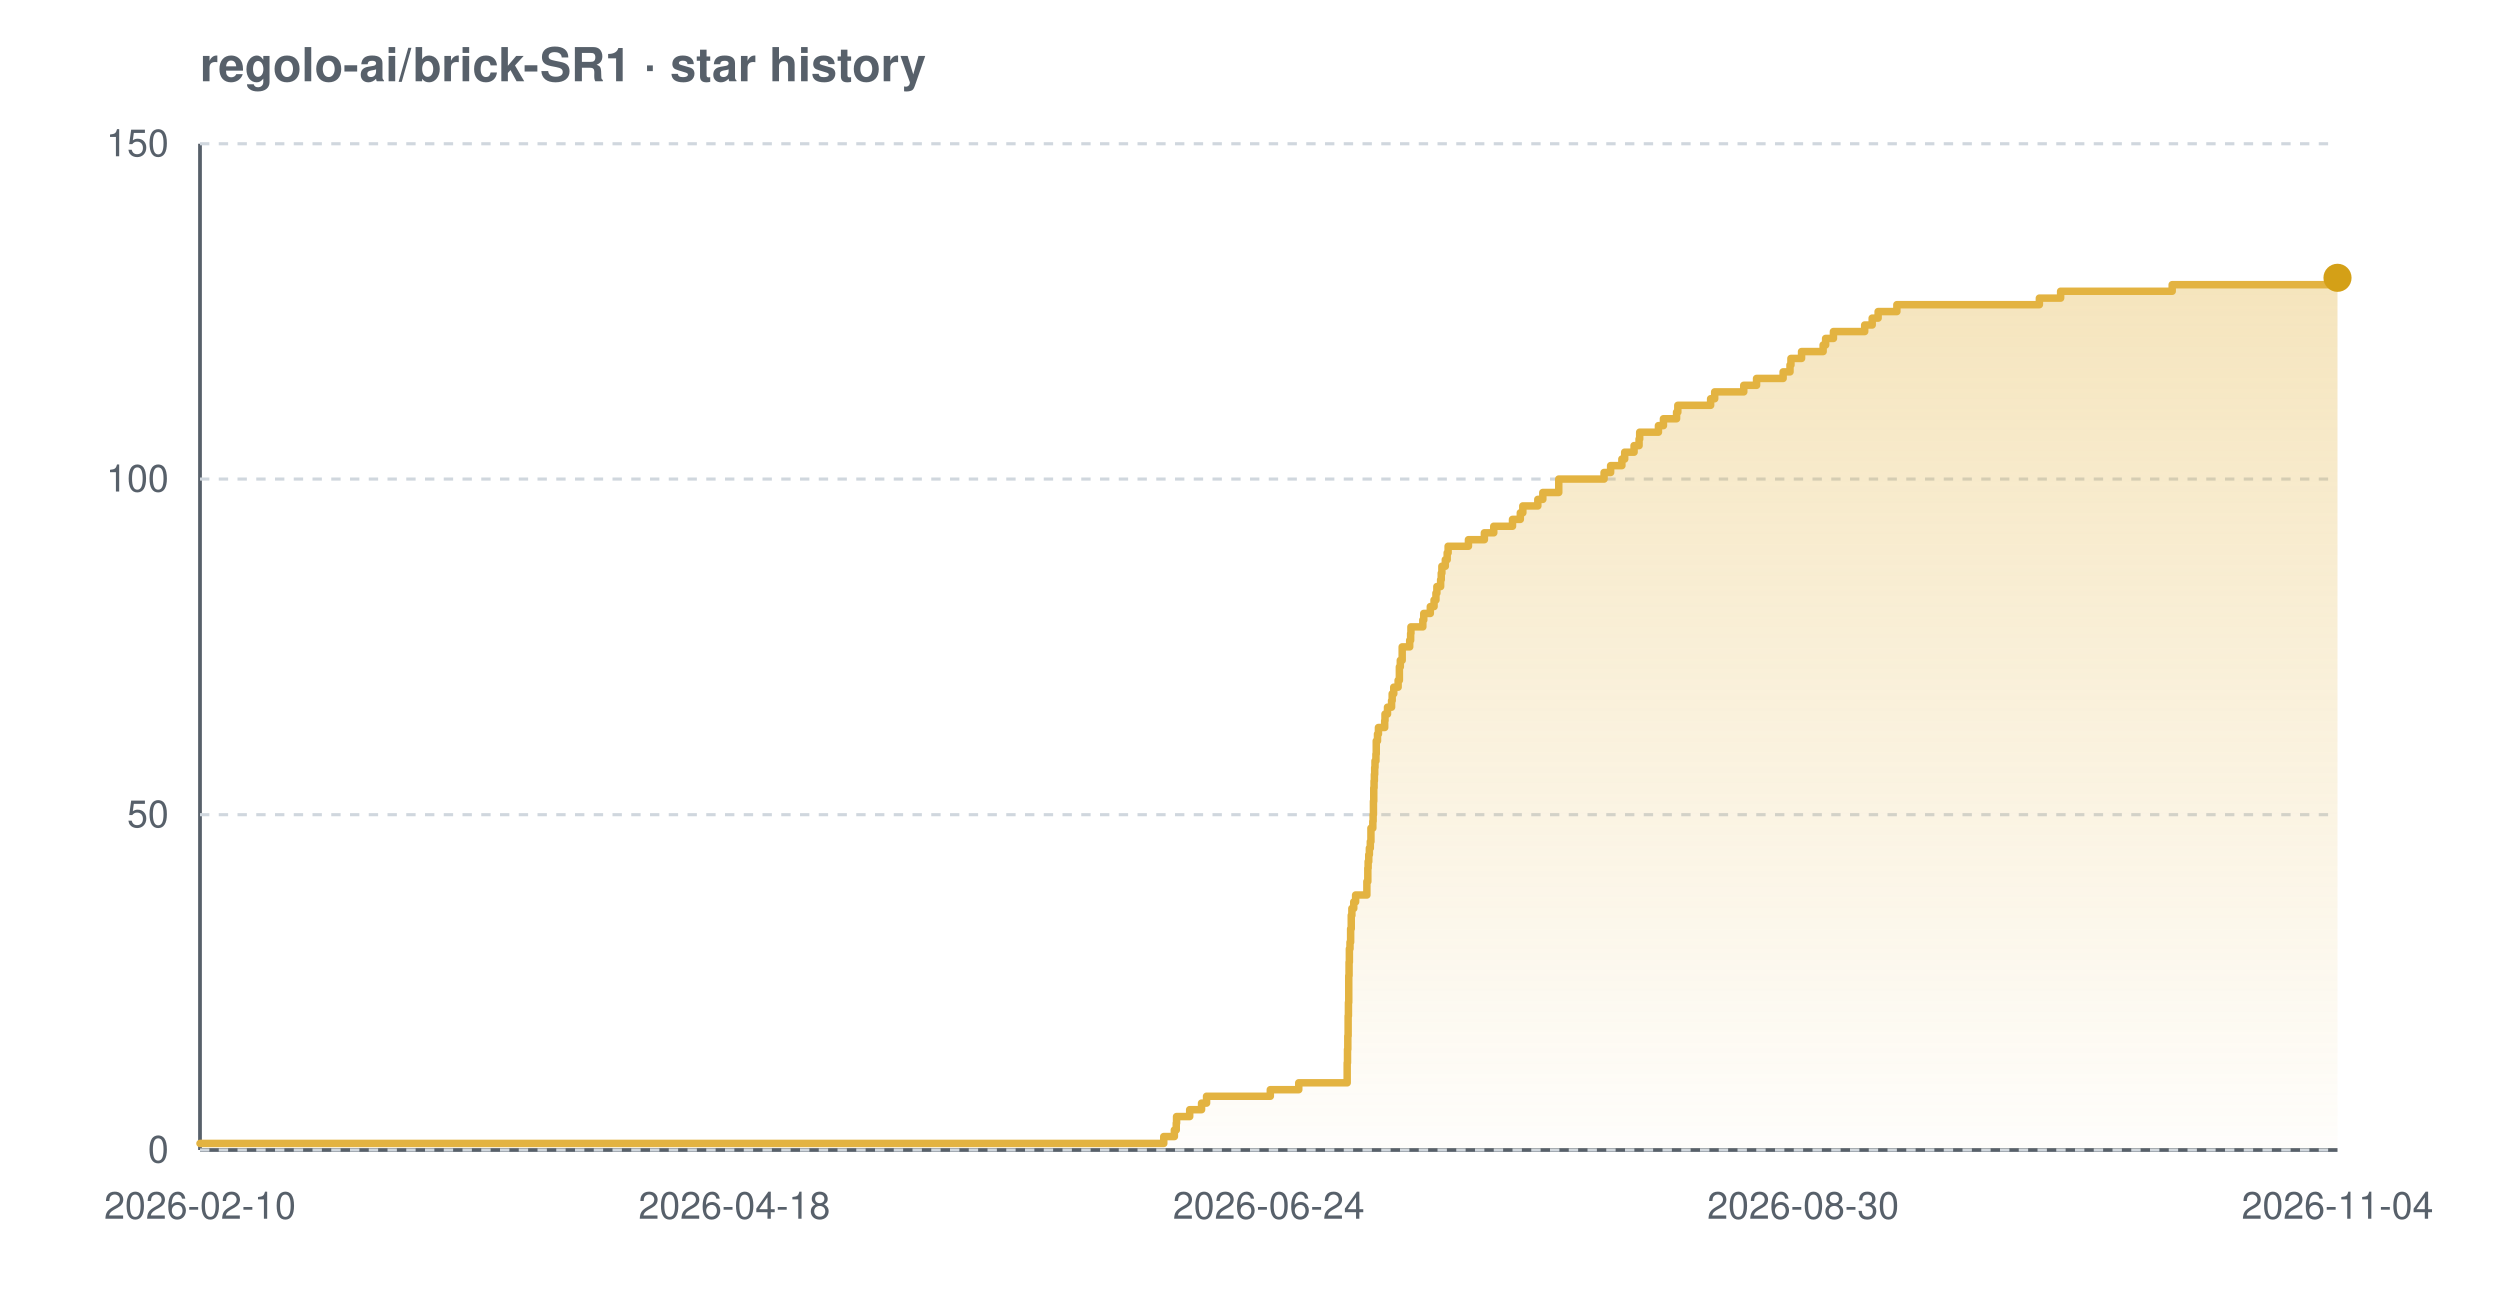
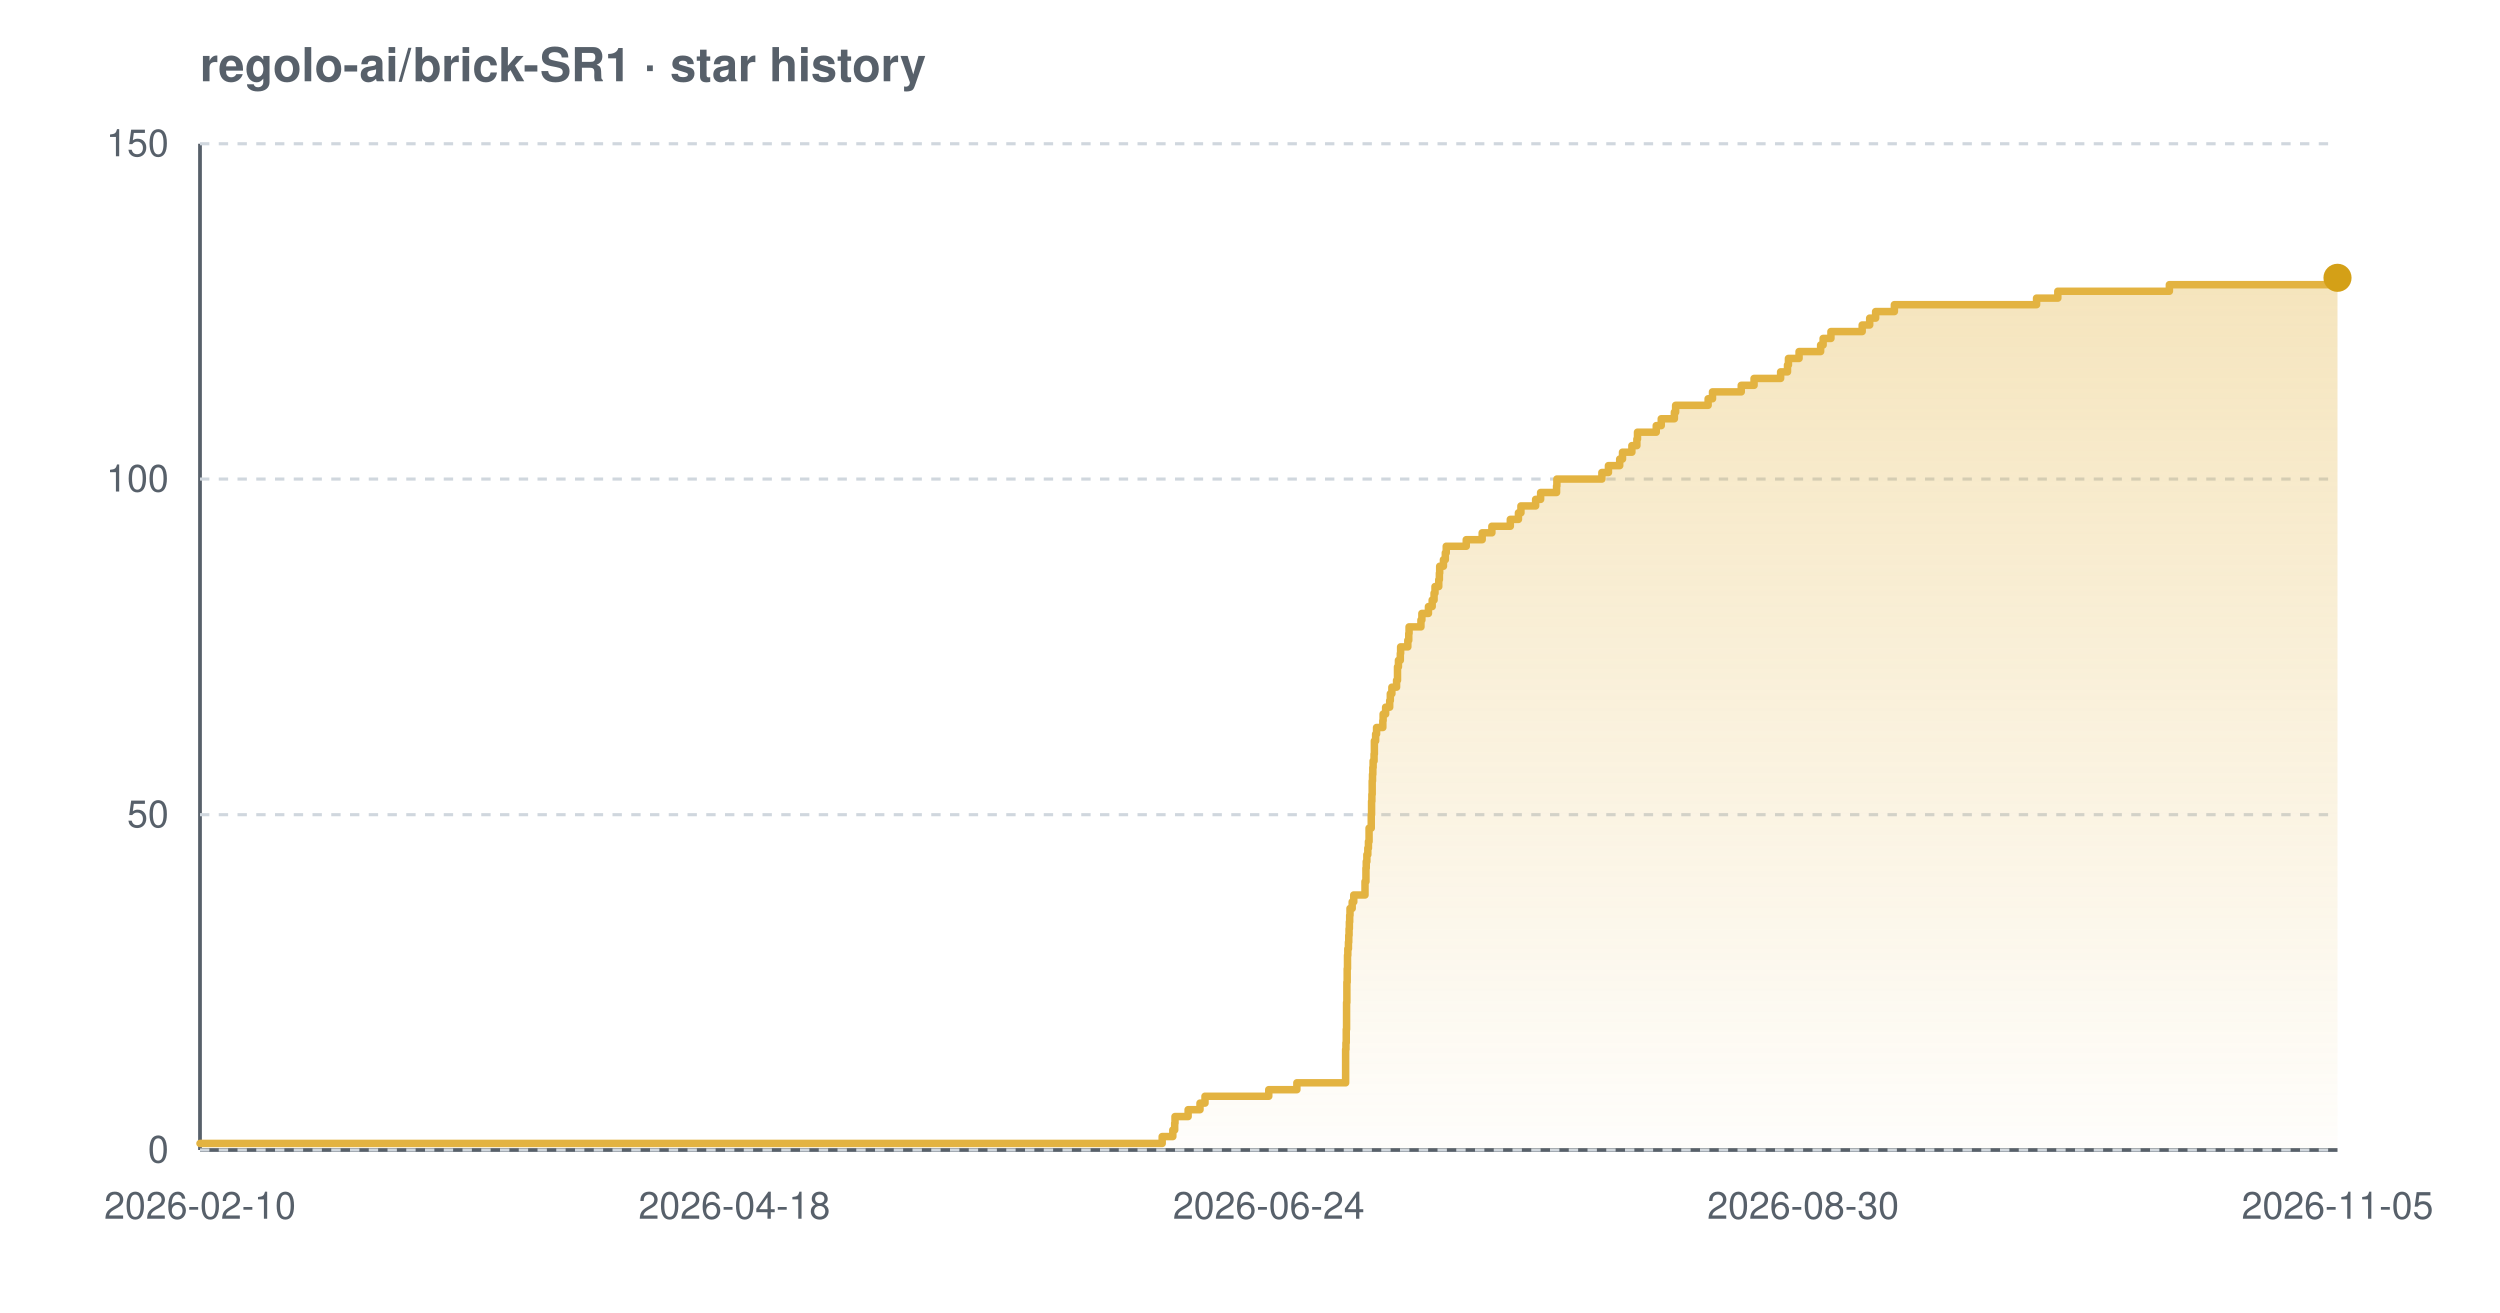
<svg xmlns="http://www.w3.org/2000/svg" width="800" height="420" viewBox="0 0 800 420" font-family="-apple-system,BlinkMacSystemFont,'Segoe UI',Helvetica,Arial,sans-serif" role="img" aria-label="Star history chart for regolo-ai/brick-SR1">
  <defs>
    <linearGradient id="grad-light" x1="0" y1="0" x2="0" y2="1">
      <stop offset="0%" stop-color="#e3b341" stop-opacity="0.35" />
      <stop offset="100%" stop-color="#e3b341" stop-opacity="0.02" />
    </linearGradient>
  </defs>
  <text x="64" y="26" font-size="15" font-weight="600" fill="#57606a">regolo-ai/brick-SR1 · star history</text>
  <line x1="64" y1="368" x2="748" y2="368" stroke="#57606a" stroke-width="1.2" />
  <line x1="64" y1="46" x2="64" y2="368" stroke="#57606a" stroke-width="1.2" />
  <line x1="64" y1="368.0" x2="748" y2="368.0" stroke="#d0d7de" stroke-width="1" stroke-dasharray="3 3" />
  <line x1="64" y1="260.7" x2="748" y2="260.7" stroke="#d0d7de" stroke-width="1" stroke-dasharray="3 3" />
  <line x1="64" y1="153.3" x2="748" y2="153.3" stroke="#d0d7de" stroke-width="1" stroke-dasharray="3 3" />
  <line x1="64" y1="46.0" x2="748" y2="46.0" stroke="#d0d7de" stroke-width="1" stroke-dasharray="3 3" />
-   <path d="M 64.0 365.9 L 372.4 365.9 L 372.4 363.7 L 375.8 363.7 L 375.8 361.6 L 376.4 361.6 L 376.4 359.4 L 376.5 359.4 L 376.5 357.3 L 380.7 357.3 L 380.7 355.1 L 384.5 355.1 L 384.5 353.0 L 386.1 353.0 L 386.1 350.8 L 406.5 350.8 L 406.5 348.7 L 415.6 348.7 L 415.6 346.5 L 431.1 346.5 L 431.1 344.4 L 431.1 344.4 L 431.1 342.2 L 431.1 342.2 L 431.1 340.1 L 431.2 340.1 L 431.2 337.9 L 431.2 337.9 L 431.2 335.8 L 431.3 335.8 L 431.3 333.7 L 431.3 333.7 L 431.3 331.5 L 431.4 331.5 L 431.4 329.4 L 431.4 329.4 L 431.4 327.2 L 431.4 327.2 L 431.4 325.1 L 431.5 325.1 L 431.5 322.9 L 431.5 322.9 L 431.5 320.8 L 431.6 320.8 L 431.6 318.6 L 431.6 318.6 L 431.6 316.5 L 431.6 316.5 L 431.6 314.3 L 431.6 314.3 L 431.6 312.2 L 431.7 312.2 L 431.7 310.0 L 431.7 310.0 L 431.7 307.9 L 431.8 307.9 L 431.8 305.7 L 431.8 305.7 L 431.8 303.6 L 432.0 303.6 L 432.0 301.5 L 432.2 301.5 L 432.2 299.3 L 432.2 299.3 L 432.2 297.2 L 432.4 297.2 L 432.4 295.0 L 432.4 295.0 L 432.4 292.9 L 432.6 292.9 L 432.6 290.7 L 433.2 290.7 L 433.2 288.6 L 433.8 288.6 L 433.8 286.4 L 437.4 286.4 L 437.4 284.3 L 437.4 284.3 L 437.4 282.1 L 437.7 282.1 L 437.7 280.0 L 437.7 280.0 L 437.7 277.8 L 437.8 277.8 L 437.8 275.7 L 438.0 275.7 L 438.0 273.5 L 438.2 273.5 L 438.2 271.4 L 438.5 271.4 L 438.5 269.3 L 438.7 269.3 L 438.7 267.1 L 438.7 267.1 L 438.7 265.0 L 439.3 265.0 L 439.3 262.8 L 439.4 262.8 L 439.4 260.7 L 439.5 260.7 L 439.5 258.5 L 439.5 258.5 L 439.5 256.4 L 439.6 256.4 L 439.6 254.2 L 439.6 254.2 L 439.6 252.1 L 439.7 252.1 L 439.7 249.9 L 439.8 249.9 L 439.8 247.8 L 439.9 247.8 L 439.9 245.6 L 440.0 245.6 L 440.0 243.5 L 440.3 243.5 L 440.3 241.3 L 440.4 241.3 L 440.4 239.2 L 440.4 239.2 L 440.4 237.1 L 440.8 237.1 L 440.8 234.9 L 441.1 234.9 L 441.1 232.8 L 443.1 232.8 L 443.1 230.6 L 443.2 230.6 L 443.2 228.5 L 444.0 228.5 L 444.0 226.3 L 445.3 226.3 L 445.3 224.2 L 445.5 224.2 L 445.5 222.0 L 446.0 222.0 L 446.0 219.9 L 447.4 219.9 L 447.4 217.7 L 447.8 217.7 L 447.8 215.6 L 447.8 215.6 L 447.8 213.4 L 448.1 213.4 L 448.1 211.3 L 448.7 211.3 L 448.7 209.1 L 448.7 209.1 L 448.7 207.0 L 451.1 207.0 L 451.1 204.9 L 451.4 204.9 L 451.4 202.7 L 451.5 202.7 L 451.5 200.6 L 455.3 200.6 L 455.3 198.4 L 455.6 198.4 L 455.6 196.3 L 457.7 196.3 L 457.7 194.1 L 458.9 194.1 L 458.9 192.0 L 459.5 192.0 L 459.5 189.8 L 459.8 189.8 L 459.8 187.7 L 461.0 187.7 L 461.0 185.5 L 461.2 185.5 L 461.2 183.4 L 461.4 183.4 L 461.4 181.2 L 462.5 181.2 L 462.5 179.1 L 463.1 179.1 L 463.1 176.9 L 463.4 176.9 L 463.4 174.8 L 469.9 174.8 L 469.9 172.7 L 475.0 172.7 L 475.0 170.5 L 478.0 170.5 L 478.0 168.4 L 484.0 168.4 L 484.0 166.2 L 486.5 166.2 L 486.5 164.1 L 487.3 164.1 L 487.3 161.9 L 492.1 161.9 L 492.1 159.8 L 493.7 159.8 L 493.7 157.6 L 498.8 157.6 L 498.8 155.5 L 498.8 155.5 L 498.8 153.3 L 513.3 153.3 L 513.3 151.2 L 515.4 151.2 L 515.4 149.0 L 519.0 149.0 L 519.0 146.9 L 519.9 146.9 L 519.9 144.7 L 522.9 144.7 L 522.9 142.6 L 524.5 142.6 L 524.5 140.5 L 524.7 140.5 L 524.7 138.3 L 530.7 138.3 L 530.7 136.2 L 532.3 136.2 L 532.3 134.0 L 536.5 134.0 L 536.5 131.9 L 536.9 131.9 L 536.9 129.7 L 547.4 129.7 L 547.4 127.6 L 548.7 127.6 L 548.7 125.4 L 558.0 125.4 L 558.0 123.3 L 562.1 123.3 L 562.1 121.1 L 570.6 121.1 L 570.6 119.0 L 572.8 119.0 L 572.8 116.8 L 573.1 116.8 L 573.1 114.7 L 576.5 114.7 L 576.5 112.5 L 583.4 112.5 L 583.4 110.4 L 584.2 110.4 L 584.2 108.3 L 586.7 108.3 L 586.7 106.1 L 596.7 106.1 L 596.7 104.0 L 599.1 104.0 L 599.1 101.8 L 601.0 101.8 L 601.0 99.7 L 607.0 99.7 L 607.0 97.5 L 652.6 97.5 L 652.6 95.4 L 659.4 95.4 L 659.4 93.2 L 695.1 93.2 L 695.1 91.1 L 747.5 91.1 L 747.5 88.9 L 748.0 88.9 L 748.0 88.9 L 748.0 368.0 L 64.0 368.0 Z" fill="url(#grad-light)" />
-   <path d="M 64.0 365.9 L 372.4 365.9 L 372.4 363.7 L 375.8 363.7 L 375.8 361.6 L 376.4 361.6 L 376.4 359.4 L 376.5 359.4 L 376.5 357.3 L 380.7 357.3 L 380.7 355.1 L 384.5 355.1 L 384.5 353.0 L 386.1 353.0 L 386.1 350.8 L 406.5 350.8 L 406.5 348.7 L 415.6 348.7 L 415.6 346.5 L 431.1 346.5 L 431.1 344.4 L 431.1 344.4 L 431.1 342.2 L 431.1 342.2 L 431.1 340.1 L 431.2 340.1 L 431.2 337.9 L 431.2 337.9 L 431.2 335.8 L 431.3 335.8 L 431.3 333.7 L 431.3 333.7 L 431.3 331.5 L 431.4 331.5 L 431.4 329.4 L 431.4 329.4 L 431.4 327.2 L 431.4 327.2 L 431.4 325.1 L 431.5 325.1 L 431.5 322.9 L 431.5 322.9 L 431.5 320.8 L 431.6 320.8 L 431.6 318.6 L 431.6 318.6 L 431.6 316.5 L 431.6 316.5 L 431.6 314.3 L 431.6 314.3 L 431.6 312.2 L 431.7 312.2 L 431.7 310.0 L 431.7 310.0 L 431.7 307.9 L 431.8 307.9 L 431.8 305.7 L 431.8 305.7 L 431.8 303.6 L 432.0 303.6 L 432.0 301.5 L 432.2 301.5 L 432.2 299.3 L 432.2 299.3 L 432.2 297.2 L 432.4 297.2 L 432.4 295.0 L 432.4 295.0 L 432.4 292.9 L 432.6 292.9 L 432.6 290.7 L 433.2 290.7 L 433.2 288.6 L 433.8 288.6 L 433.8 286.4 L 437.4 286.4 L 437.4 284.3 L 437.4 284.3 L 437.4 282.1 L 437.7 282.1 L 437.7 280.0 L 437.7 280.0 L 437.7 277.8 L 437.8 277.8 L 437.8 275.7 L 438.0 275.7 L 438.0 273.5 L 438.2 273.5 L 438.2 271.4 L 438.5 271.4 L 438.5 269.3 L 438.7 269.3 L 438.7 267.1 L 438.7 267.1 L 438.7 265.0 L 439.3 265.0 L 439.3 262.8 L 439.4 262.8 L 439.4 260.7 L 439.5 260.7 L 439.5 258.5 L 439.5 258.5 L 439.5 256.4 L 439.6 256.4 L 439.6 254.2 L 439.6 254.2 L 439.6 252.1 L 439.7 252.1 L 439.7 249.9 L 439.8 249.9 L 439.8 247.8 L 439.9 247.8 L 439.9 245.6 L 440.0 245.6 L 440.0 243.5 L 440.3 243.5 L 440.3 241.3 L 440.4 241.3 L 440.4 239.2 L 440.4 239.2 L 440.4 237.1 L 440.8 237.1 L 440.8 234.9 L 441.1 234.9 L 441.1 232.8 L 443.1 232.8 L 443.1 230.6 L 443.2 230.6 L 443.2 228.5 L 444.0 228.5 L 444.0 226.3 L 445.3 226.3 L 445.3 224.2 L 445.5 224.2 L 445.5 222.0 L 446.0 222.0 L 446.0 219.9 L 447.4 219.9 L 447.4 217.7 L 447.8 217.7 L 447.8 215.6 L 447.8 215.6 L 447.8 213.4 L 448.1 213.4 L 448.1 211.3 L 448.7 211.3 L 448.7 209.1 L 448.7 209.1 L 448.7 207.0 L 451.1 207.0 L 451.1 204.9 L 451.4 204.9 L 451.4 202.7 L 451.5 202.7 L 451.5 200.6 L 455.3 200.6 L 455.3 198.4 L 455.6 198.4 L 455.6 196.3 L 457.7 196.3 L 457.7 194.1 L 458.9 194.1 L 458.9 192.0 L 459.5 192.0 L 459.5 189.8 L 459.8 189.8 L 459.8 187.7 L 461.0 187.7 L 461.0 185.5 L 461.2 185.5 L 461.2 183.4 L 461.4 183.4 L 461.4 181.2 L 462.5 181.2 L 462.5 179.1 L 463.1 179.1 L 463.1 176.9 L 463.4 176.9 L 463.4 174.8 L 469.9 174.8 L 469.9 172.7 L 475.0 172.7 L 475.0 170.5 L 478.0 170.5 L 478.0 168.4 L 484.0 168.4 L 484.0 166.2 L 486.5 166.2 L 486.5 164.1 L 487.3 164.1 L 487.3 161.9 L 492.1 161.9 L 492.1 159.8 L 493.7 159.8 L 493.7 157.6 L 498.8 157.6 L 498.8 155.5 L 498.8 155.5 L 498.8 153.3 L 513.3 153.3 L 513.3 151.2 L 515.4 151.2 L 515.4 149.0 L 519.0 149.0 L 519.0 146.9 L 519.9 146.9 L 519.9 144.7 L 522.9 144.7 L 522.9 142.6 L 524.5 142.6 L 524.5 140.5 L 524.7 140.5 L 524.7 138.3 L 530.7 138.3 L 530.7 136.2 L 532.3 136.2 L 532.3 134.0 L 536.5 134.0 L 536.5 131.9 L 536.9 131.9 L 536.9 129.7 L 547.4 129.7 L 547.4 127.6 L 548.7 127.6 L 548.7 125.4 L 558.0 125.4 L 558.0 123.3 L 562.1 123.3 L 562.1 121.1 L 570.6 121.1 L 570.6 119.0 L 572.8 119.0 L 572.8 116.8 L 573.1 116.8 L 573.1 114.7 L 576.5 114.7 L 576.5 112.5 L 583.4 112.5 L 583.4 110.4 L 584.2 110.4 L 584.2 108.3 L 586.7 108.3 L 586.7 106.1 L 596.7 106.1 L 596.7 104.0 L 599.1 104.0 L 599.1 101.8 L 601.0 101.8 L 601.0 99.7 L 607.0 99.7 L 607.0 97.5 L 652.6 97.5 L 652.6 95.4 L 659.4 95.4 L 659.4 93.2 L 695.1 93.2 L 695.1 91.1 L 747.5 91.1 L 747.5 88.9 L 748.0 88.9 L 748.0 88.9" fill="none" stroke="#e3b341" stroke-width="2.4" stroke-linejoin="round" stroke-linecap="round" />
+   <path d="M 64.0 365.9 L 371.9 365.9 L 371.9 363.7 L 375.3 363.7 L 375.3 361.6 L 375.9 361.6 L 375.9 359.4 L 376.0 359.4 L 376.0 357.3 L 380.2 357.3 L 380.2 355.1 L 384.0 355.1 L 384.0 353.0 L 385.6 353.0 L 385.6 350.8 L 406.0 350.8 L 406.0 348.7 L 415.0 348.7 L 415.0 346.5 L 430.6 346.5 L 430.6 344.4 L 430.6 344.4 L 430.6 342.2 L 430.6 342.2 L 430.6 340.1 L 430.6 340.1 L 430.6 337.9 L 430.6 337.9 L 430.6 335.8 L 430.7 335.8 L 430.7 333.7 L 430.8 333.7 L 430.8 331.5 L 430.8 331.5 L 430.8 329.4 L 430.9 329.4 L 430.9 327.2 L 430.9 327.2 L 430.9 325.1 L 430.9 325.1 L 430.9 322.9 L 430.9 322.9 L 430.9 320.8 L 431.0 320.8 L 431.0 318.6 L 431.0 318.6 L 431.0 316.5 L 431.0 316.5 L 431.0 314.3 L 431.1 314.3 L 431.1 312.2 L 431.1 312.2 L 431.1 310.0 L 431.2 310.0 L 431.2 307.9 L 431.2 307.9 L 431.2 305.7 L 431.3 305.7 L 431.3 303.6 L 431.5 303.6 L 431.5 301.5 L 431.6 301.5 L 431.6 299.3 L 431.7 299.3 L 431.7 297.2 L 431.8 297.2 L 431.8 295.0 L 431.9 295.0 L 431.9 292.9 L 432.0 292.9 L 432.0 290.7 L 432.7 290.7 L 432.7 288.6 L 433.2 288.6 L 433.2 286.4 L 436.8 286.4 L 436.8 284.3 L 436.8 284.3 L 436.8 282.1 L 437.1 282.1 L 437.1 280.0 L 437.1 280.0 L 437.1 277.8 L 437.2 277.8 L 437.2 275.7 L 437.4 275.7 L 437.4 273.5 L 437.7 273.5 L 437.7 271.4 L 437.9 271.4 L 437.9 269.3 L 438.1 269.3 L 438.1 267.1 L 438.1 267.1 L 438.1 265.0 L 438.8 265.0 L 438.8 262.8 L 438.8 262.8 L 438.8 260.7 L 438.9 260.7 L 438.9 258.5 L 438.9 258.5 L 438.9 256.4 L 439.0 256.4 L 439.0 254.2 L 439.1 254.2 L 439.1 252.1 L 439.1 252.1 L 439.1 249.9 L 439.2 249.9 L 439.2 247.8 L 439.3 247.8 L 439.3 245.6 L 439.4 245.6 L 439.4 243.5 L 439.7 243.5 L 439.7 241.3 L 439.8 241.3 L 439.8 239.2 L 439.8 239.2 L 439.8 237.1 L 440.2 237.1 L 440.2 234.9 L 440.5 234.9 L 440.5 232.8 L 442.5 232.8 L 442.5 230.6 L 442.6 230.6 L 442.6 228.5 L 443.4 228.5 L 443.4 226.3 L 444.7 226.3 L 444.7 224.2 L 444.9 224.2 L 444.9 222.0 L 445.4 222.0 L 445.4 219.9 L 446.9 219.9 L 446.9 217.7 L 447.2 217.7 L 447.2 215.6 L 447.2 215.6 L 447.2 213.4 L 447.5 213.4 L 447.5 211.3 L 448.1 211.3 L 448.1 209.1 L 448.2 209.1 L 448.2 207.0 L 450.5 207.0 L 450.5 204.9 L 450.8 204.9 L 450.8 202.7 L 450.9 202.7 L 450.9 200.6 L 454.7 200.6 L 454.7 198.4 L 455.0 198.4 L 455.0 196.3 L 457.1 196.3 L 457.1 194.1 L 458.3 194.1 L 458.3 192.0 L 458.9 192.0 L 458.9 189.8 L 459.2 189.8 L 459.2 187.7 L 460.4 187.7 L 460.4 185.5 L 460.6 185.5 L 460.6 183.4 L 460.7 183.4 L 460.7 181.2 L 461.9 181.2 L 461.9 179.1 L 462.5 179.1 L 462.5 176.9 L 462.8 176.9 L 462.8 174.8 L 469.2 174.8 L 469.2 172.7 L 474.3 172.7 L 474.3 170.5 L 477.4 170.5 L 477.4 168.4 L 483.3 168.4 L 483.3 166.2 L 485.9 166.2 L 485.9 164.1 L 486.7 164.1 L 486.7 161.9 L 491.4 161.9 L 491.4 159.8 L 493.0 159.8 L 493.0 157.6 L 498.1 157.6 L 498.1 155.5 L 498.2 155.5 L 498.2 153.3 L 512.6 153.3 L 512.6 151.2 L 514.7 151.2 L 514.7 149.0 L 518.3 149.0 L 518.3 146.9 L 519.2 146.9 L 519.2 144.7 L 522.2 144.7 L 522.2 142.6 L 523.8 142.6 L 523.8 140.5 L 524.0 140.5 L 524.0 138.3 L 530.0 138.3 L 530.0 136.2 L 531.6 136.2 L 531.6 134.0 L 535.8 134.0 L 535.8 131.9 L 536.2 131.9 L 536.2 129.7 L 546.6 129.7 L 546.6 127.6 L 548.0 127.6 L 548.0 125.4 L 557.2 125.4 L 557.2 123.3 L 561.3 123.3 L 561.3 121.1 L 569.8 121.1 L 569.8 119.0 L 572.0 119.0 L 572.0 116.8 L 572.3 116.8 L 572.3 114.7 L 575.7 114.7 L 575.7 112.5 L 582.6 112.5 L 582.6 110.4 L 583.4 110.4 L 583.4 108.3 L 585.9 108.3 L 585.9 106.1 L 595.9 106.1 L 595.9 104.0 L 598.3 104.0 L 598.3 101.8 L 600.2 101.8 L 600.2 99.7 L 606.2 99.7 L 606.2 97.5 L 651.7 97.5 L 651.7 95.4 L 658.5 95.4 L 658.5 93.2 L 694.2 93.2 L 694.2 91.1 L 746.4 91.1 L 746.4 88.9 L 748.0 88.9 L 748.0 88.9 L 748.0 368.0 L 64.0 368.0 Z" fill="url(#grad-light)" />
+   <path d="M 64.0 365.9 L 371.9 365.9 L 371.9 363.7 L 375.3 363.7 L 375.3 361.6 L 375.9 361.6 L 375.9 359.4 L 376.0 359.4 L 376.0 357.3 L 380.2 357.3 L 380.2 355.1 L 384.0 355.1 L 384.0 353.0 L 385.6 353.0 L 385.6 350.8 L 406.0 350.8 L 406.0 348.7 L 415.0 348.7 L 415.0 346.5 L 430.6 346.5 L 430.6 344.4 L 430.6 344.4 L 430.6 342.2 L 430.6 342.2 L 430.6 340.1 L 430.6 340.1 L 430.6 337.9 L 430.6 337.9 L 430.6 335.8 L 430.7 335.8 L 430.7 333.7 L 430.8 333.7 L 430.8 331.5 L 430.8 331.5 L 430.8 329.4 L 430.9 329.4 L 430.9 327.2 L 430.9 327.2 L 430.9 325.1 L 430.9 325.1 L 430.9 322.9 L 430.9 322.9 L 430.9 320.8 L 431.0 320.8 L 431.0 318.6 L 431.0 318.6 L 431.0 316.5 L 431.0 316.5 L 431.0 314.3 L 431.1 314.3 L 431.1 312.2 L 431.1 312.2 L 431.1 310.0 L 431.2 310.0 L 431.2 307.9 L 431.2 307.9 L 431.2 305.7 L 431.3 305.7 L 431.3 303.6 L 431.5 303.6 L 431.5 301.5 L 431.6 301.5 L 431.6 299.3 L 431.7 299.3 L 431.7 297.2 L 431.8 297.2 L 431.8 295.0 L 431.9 295.0 L 431.9 292.9 L 432.0 292.9 L 432.0 290.7 L 432.7 290.7 L 432.7 288.6 L 433.2 288.6 L 433.2 286.4 L 436.8 286.4 L 436.8 284.3 L 436.8 284.3 L 436.8 282.1 L 437.1 282.1 L 437.1 280.0 L 437.1 280.0 L 437.1 277.8 L 437.2 277.8 L 437.2 275.7 L 437.4 275.7 L 437.4 273.5 L 437.7 273.5 L 437.7 271.4 L 437.9 271.4 L 437.9 269.3 L 438.1 269.3 L 438.1 267.1 L 438.1 267.1 L 438.1 265.0 L 438.8 265.0 L 438.8 262.8 L 438.8 262.8 L 438.8 260.7 L 438.9 260.7 L 438.9 258.5 L 438.9 258.5 L 438.9 256.4 L 439.0 256.4 L 439.0 254.2 L 439.1 254.2 L 439.1 252.1 L 439.1 252.1 L 439.1 249.9 L 439.2 249.9 L 439.2 247.8 L 439.3 247.8 L 439.3 245.6 L 439.4 245.6 L 439.4 243.5 L 439.7 243.5 L 439.7 241.3 L 439.8 241.3 L 439.8 239.2 L 439.8 239.2 L 439.8 237.1 L 440.2 237.1 L 440.2 234.9 L 440.5 234.9 L 440.5 232.8 L 442.5 232.8 L 442.5 230.6 L 442.6 230.6 L 442.6 228.5 L 443.4 228.5 L 443.4 226.3 L 444.7 226.3 L 444.7 224.2 L 444.9 224.2 L 444.9 222.0 L 445.4 222.0 L 445.4 219.9 L 446.9 219.9 L 446.9 217.7 L 447.2 217.7 L 447.2 215.6 L 447.2 215.6 L 447.2 213.4 L 447.5 213.4 L 447.5 211.3 L 448.1 211.3 L 448.1 209.1 L 448.2 209.1 L 448.2 207.0 L 450.5 207.0 L 450.5 204.9 L 450.8 204.9 L 450.8 202.7 L 450.9 202.7 L 450.9 200.6 L 454.7 200.6 L 454.7 198.4 L 455.0 198.4 L 455.0 196.3 L 457.1 196.3 L 457.1 194.1 L 458.3 194.1 L 458.3 192.0 L 458.9 192.0 L 458.9 189.8 L 459.2 189.8 L 459.2 187.7 L 460.4 187.7 L 460.4 185.5 L 460.6 185.5 L 460.6 183.4 L 460.7 183.4 L 460.7 181.2 L 461.9 181.2 L 461.9 179.1 L 462.5 179.1 L 462.5 176.9 L 462.8 176.9 L 462.8 174.8 L 469.2 174.8 L 469.2 172.7 L 474.3 172.7 L 474.3 170.5 L 477.4 170.5 L 477.4 168.4 L 483.3 168.4 L 483.3 166.2 L 485.9 166.2 L 485.9 164.1 L 486.7 164.1 L 486.7 161.9 L 491.4 161.9 L 491.4 159.8 L 493.0 159.8 L 493.0 157.6 L 498.1 157.6 L 498.1 155.5 L 498.2 155.5 L 498.2 153.3 L 512.6 153.3 L 512.6 151.2 L 514.7 151.2 L 514.7 149.0 L 518.3 149.0 L 518.3 146.9 L 519.2 146.9 L 519.2 144.7 L 522.2 144.7 L 522.2 142.6 L 523.8 142.6 L 523.8 140.5 L 524.0 140.5 L 524.0 138.3 L 530.0 138.3 L 530.0 136.2 L 531.6 136.2 L 531.6 134.0 L 535.8 134.0 L 535.8 131.9 L 536.2 131.9 L 536.2 129.7 L 546.6 129.7 L 546.6 127.6 L 548.0 127.6 L 548.0 125.4 L 557.2 125.4 L 557.2 123.3 L 561.3 123.3 L 561.3 121.1 L 569.8 121.1 L 569.8 119.0 L 572.0 119.0 L 572.0 116.8 L 572.3 116.8 L 572.3 114.7 L 575.7 114.7 L 575.7 112.5 L 582.6 112.5 L 582.6 110.4 L 583.4 110.4 L 583.4 108.3 L 585.9 108.3 L 585.9 106.1 L 595.9 106.1 L 595.9 104.0 L 598.3 104.0 L 598.3 101.8 L 600.2 101.8 L 600.2 99.7 L 606.2 99.7 L 606.2 97.5 L 651.7 97.5 L 651.7 95.4 L 658.5 95.4 L 658.5 93.2 L 694.2 93.2 L 694.2 91.1 L 746.4 91.1 L 746.4 88.9 L 748.0 88.9 L 748.0 88.9" fill="none" stroke="#e3b341" stroke-width="2.4" stroke-linejoin="round" stroke-linecap="round" />
  <circle cx="748.0" cy="88.9" r="4.5" fill="#d4a017" />
  <text x="54" y="372.0" text-anchor="end" font-size="12" fill="#57606a">0</text>
  <text x="54" y="264.7" text-anchor="end" font-size="12" fill="#57606a">50</text>
  <text x="54" y="157.3" text-anchor="end" font-size="12" fill="#57606a">100</text>
  <text x="54" y="50.0" text-anchor="end" font-size="12" fill="#57606a">150</text>
  <text x="64.0" y="390" text-anchor="middle" font-size="12" fill="#57606a">2026-02-10</text>
  <text x="235.0" y="390" text-anchor="middle" font-size="12" fill="#57606a">2026-04-18</text>
  <text x="406.0" y="390" text-anchor="middle" font-size="12" fill="#57606a">2026-06-24</text>
  <text x="577.0" y="390" text-anchor="middle" font-size="12" fill="#57606a">2026-08-30</text>
-   <text x="748.0" y="390" text-anchor="middle" font-size="12" fill="#57606a">2026-11-04</text>
+   <text x="748.0" y="390" text-anchor="middle" font-size="12" fill="#57606a">2026-11-05</text>
</svg>
